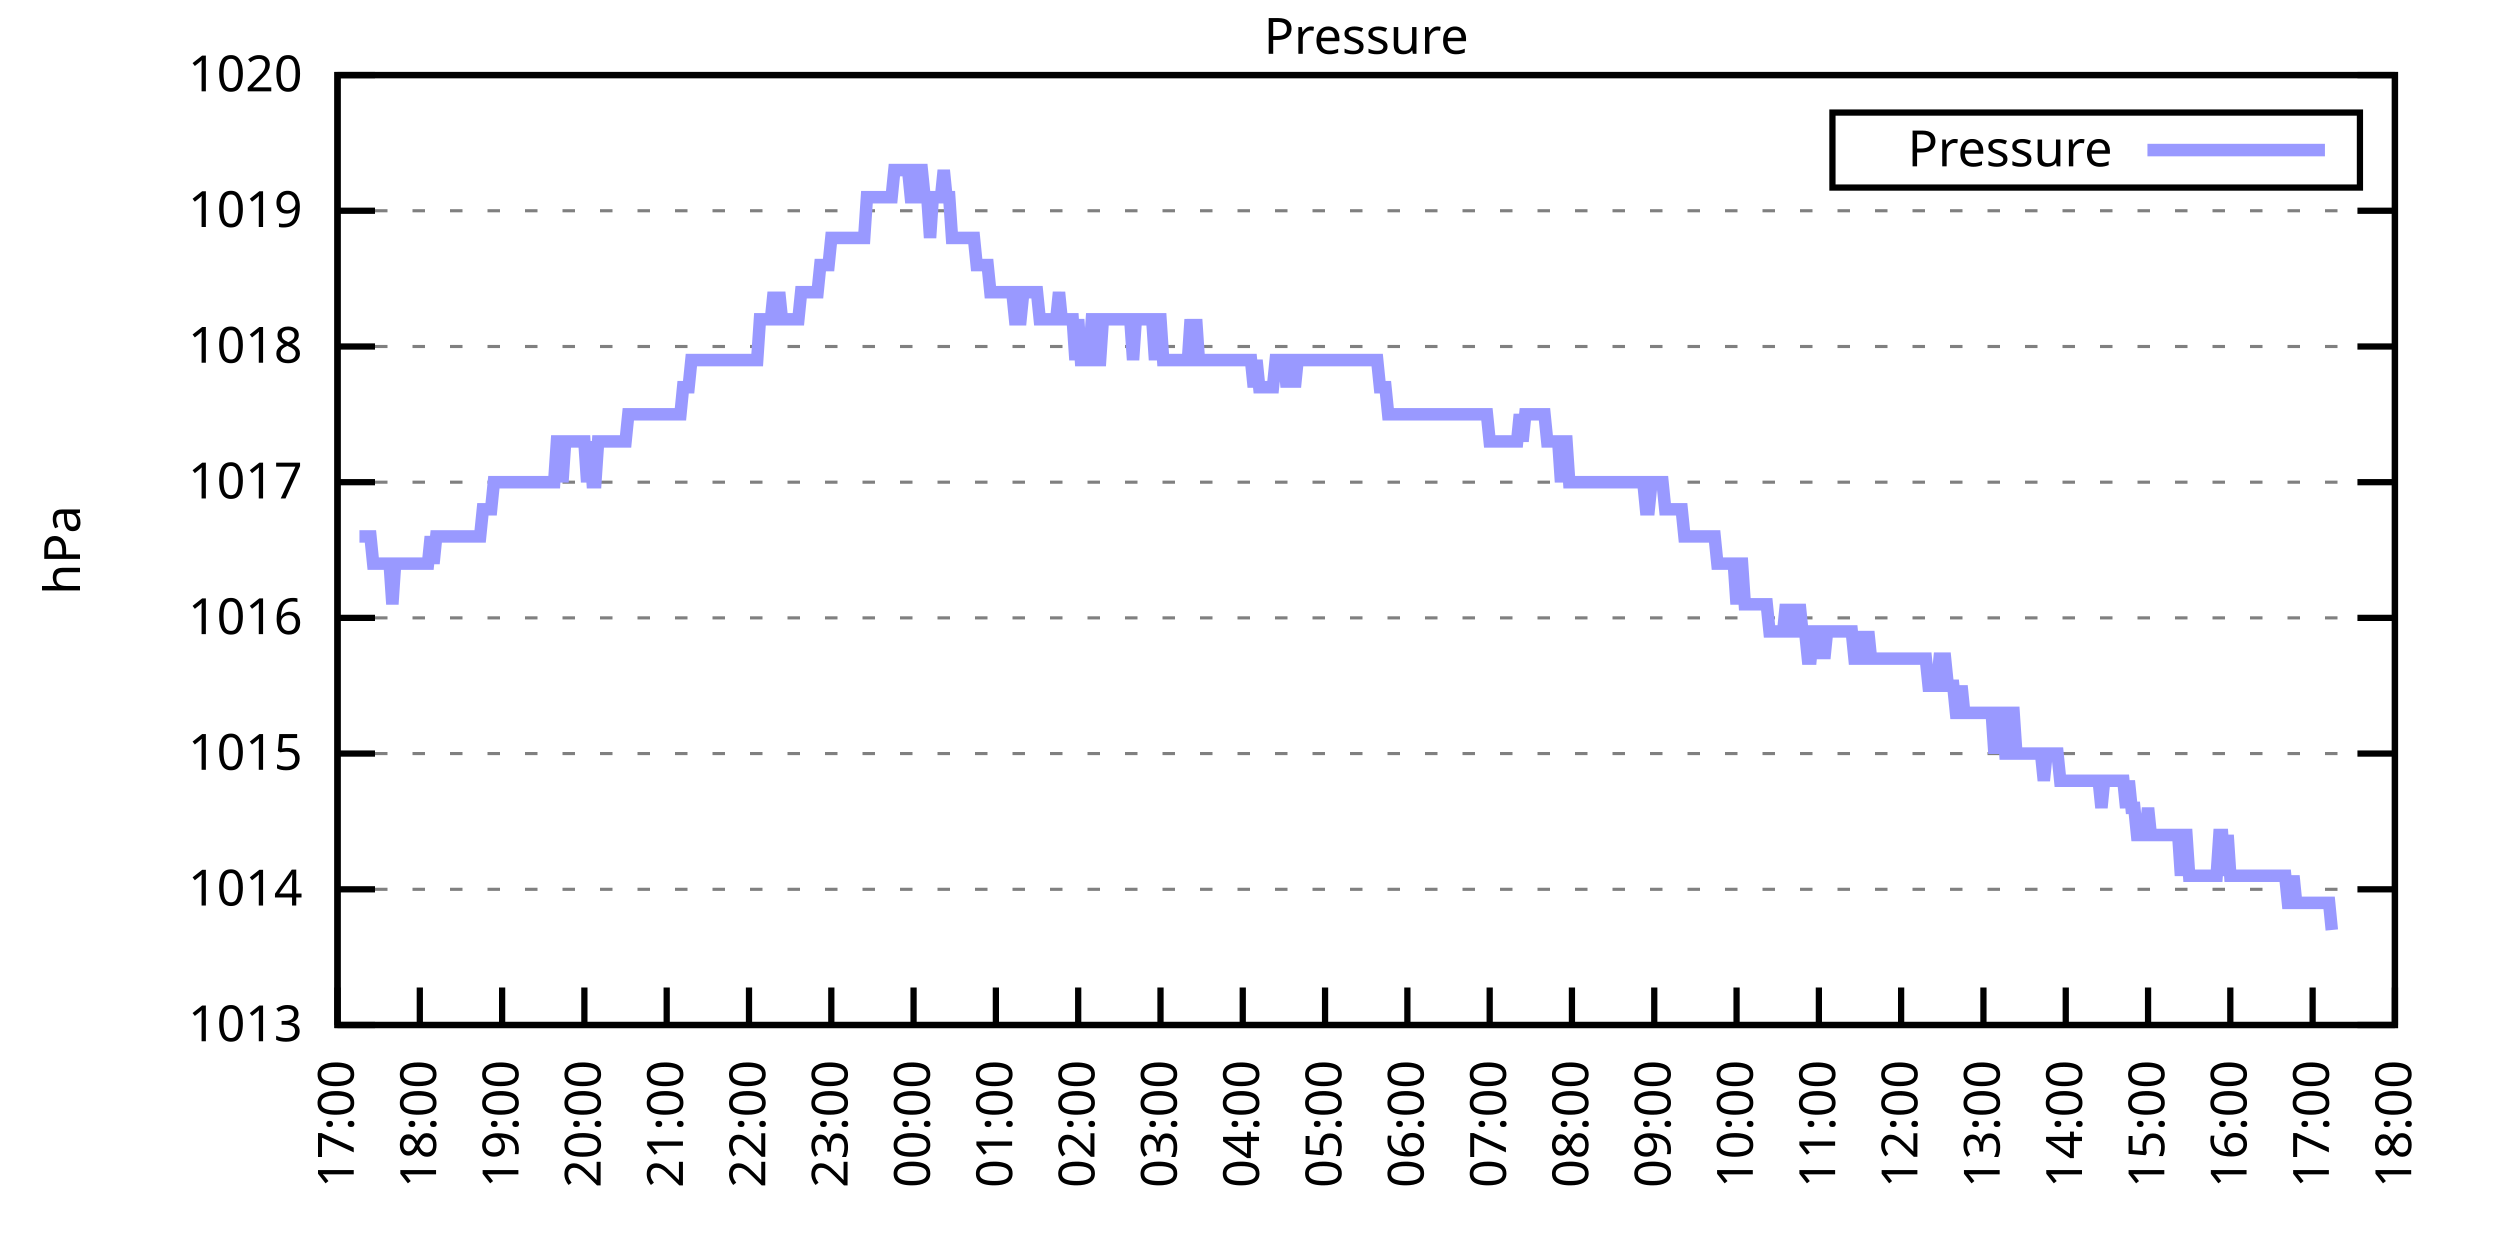
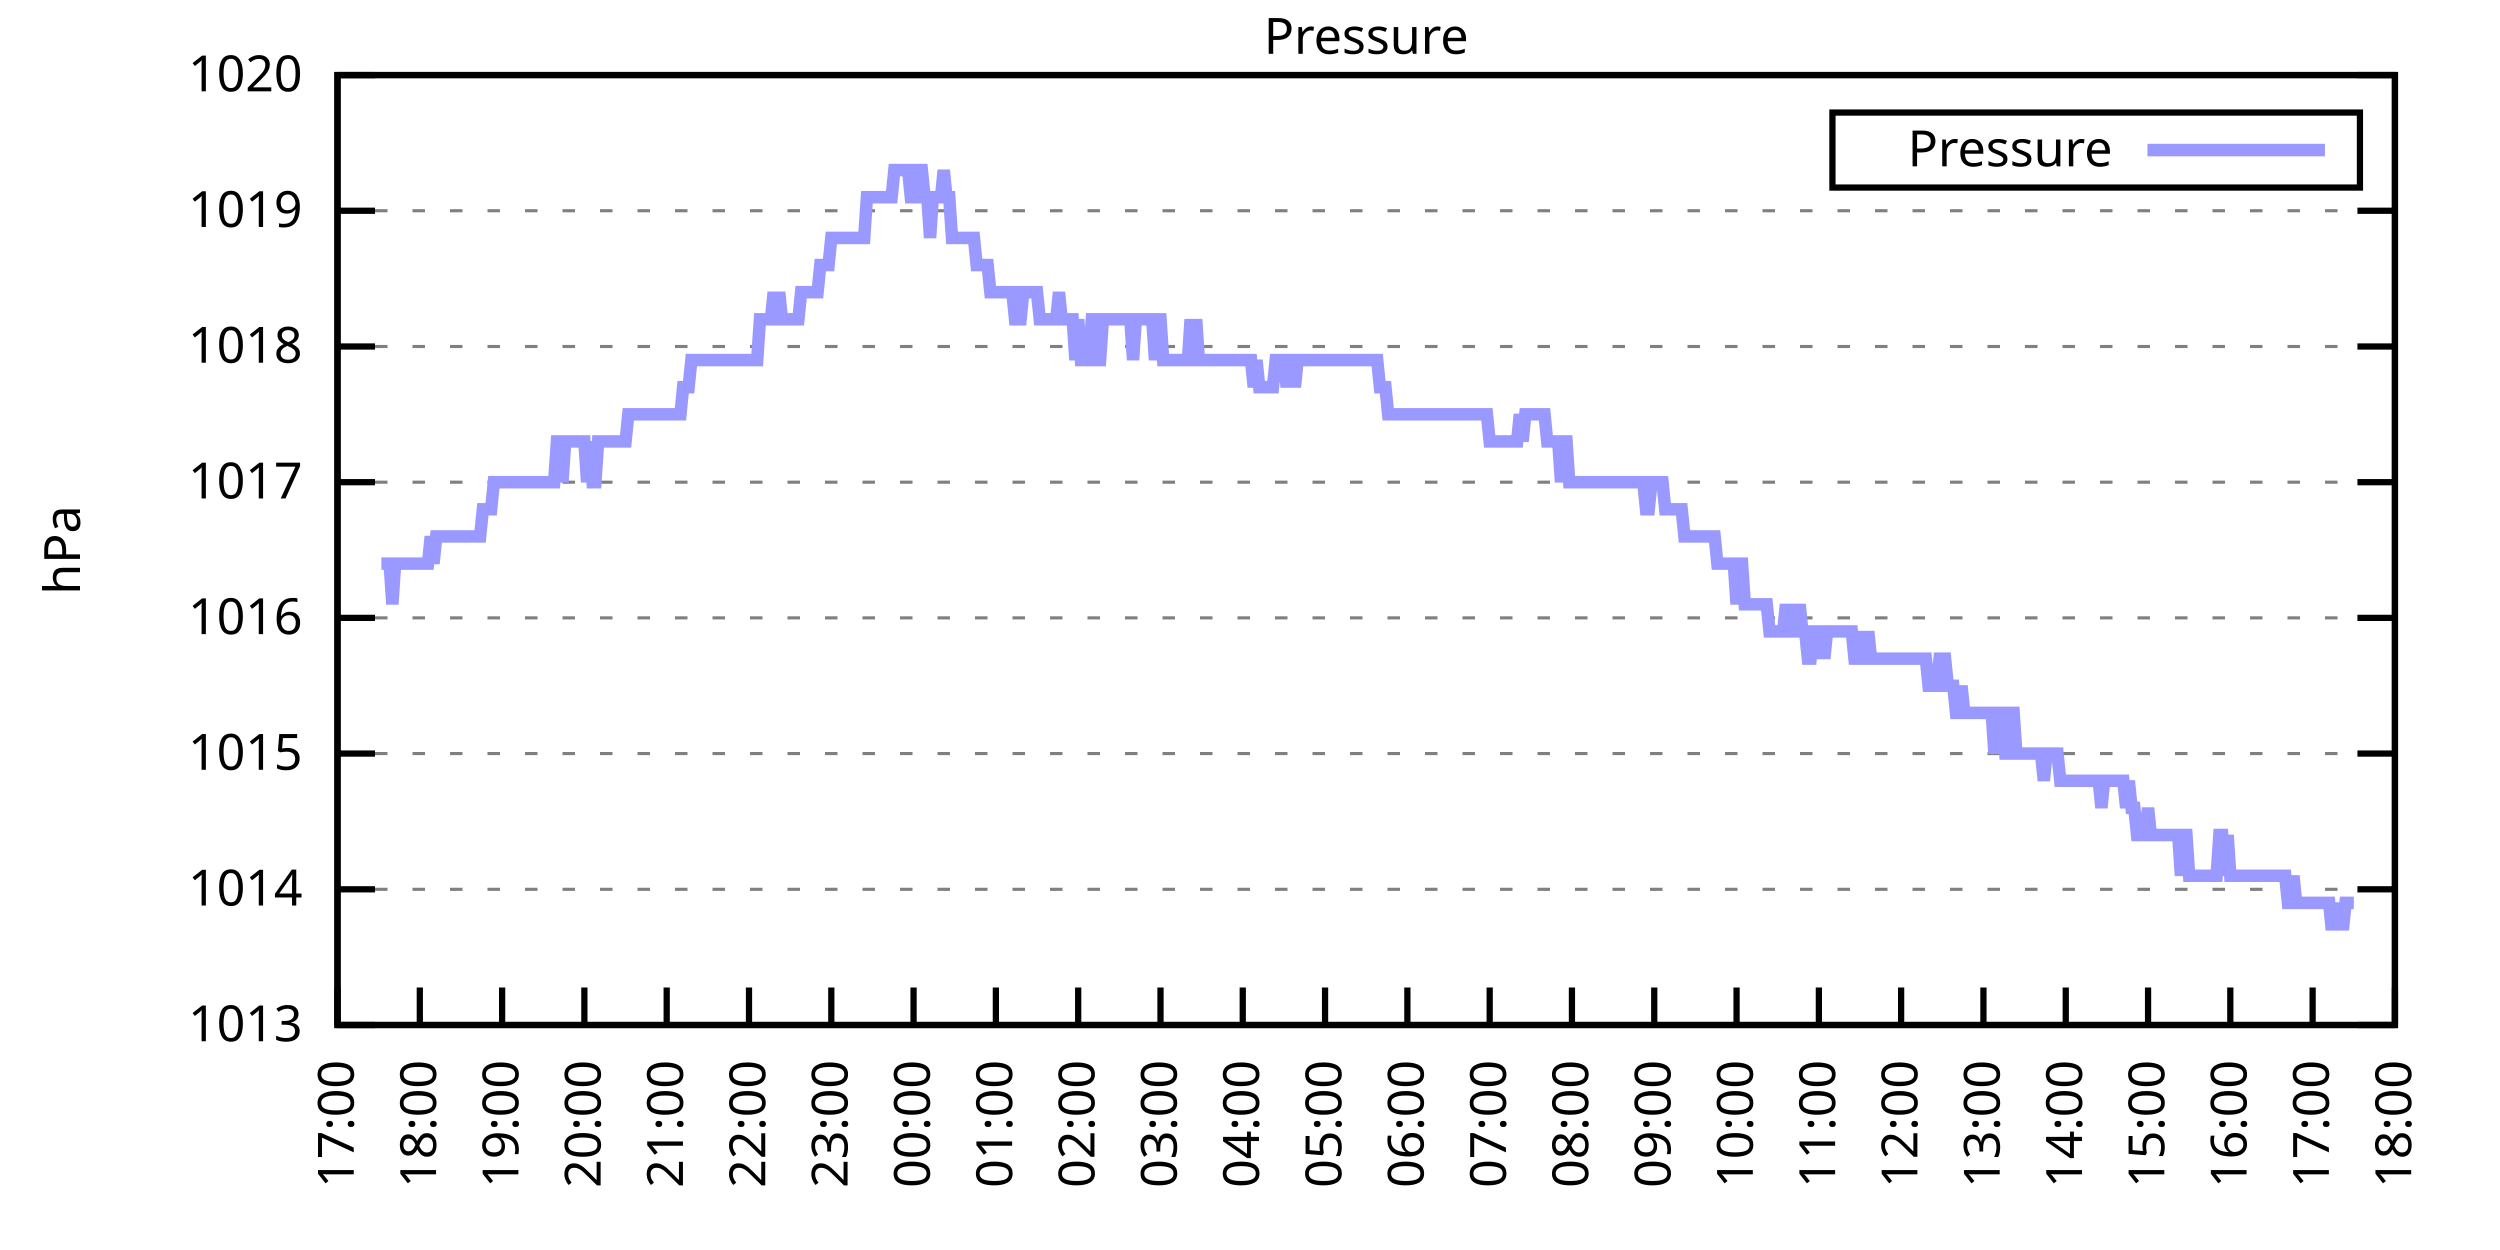
<svg xmlns="http://www.w3.org/2000/svg" xmlns:xlink="http://www.w3.org/1999/xlink" width="400" height="200" viewBox="0 0 400 200">
  <g id="gnuplot_canvas">
    <rect x="0" y="0" width="400" height="200" fill="none" />
    <defs>
      <circle id="gpDot" r="0.5" stroke-width="0.5" stroke="currentColor" />
      <path id="gpPt0" stroke-width="0.333" stroke="currentColor" d="M-1,0 h2 M0,-1 v2" />
      <path id="gpPt1" stroke-width="0.333" stroke="currentColor" d="M-1,-1 L1,1 M1,-1 L-1,1" />
      <path id="gpPt2" stroke-width="0.333" stroke="currentColor" d="M-1,0 L1,0 M0,-1 L0,1 M-1,-1 L1,1 M-1,1 L1,-1" />
      <rect id="gpPt3" stroke-width="0.333" stroke="currentColor" x="-1" y="-1" width="2" height="2" />
      <rect id="gpPt4" stroke-width="0.333" stroke="currentColor" fill="currentColor" x="-1" y="-1" width="2" height="2" />
      <circle id="gpPt5" stroke-width="0.333" stroke="currentColor" cx="0" cy="0" r="1" />
      <use xlink:href="#gpPt5" id="gpPt6" fill="currentColor" stroke="none" />
      <path id="gpPt7" stroke-width="0.333" stroke="currentColor" d="M0,-1.33 L-1.33,0.67 L1.33,0.67 z" />
      <use xlink:href="#gpPt7" id="gpPt8" fill="currentColor" stroke="none" />
      <use xlink:href="#gpPt7" id="gpPt9" stroke="currentColor" transform="rotate(180)" />
      <use xlink:href="#gpPt9" id="gpPt10" fill="currentColor" stroke="none" />
      <use xlink:href="#gpPt3" id="gpPt11" stroke="currentColor" transform="rotate(45)" />
      <use xlink:href="#gpPt11" id="gpPt12" fill="currentColor" stroke="none" />
      <path id="gpPt13" stroke-width="0.333" stroke="currentColor" d="M0,1.330 L1.265,0.411 L0.782,-1.067 L-0.782,-1.076 L-1.265,0.411 z" />
      <use xlink:href="#gpPt13" id="gpPt14" fill="currentColor" stroke="none" />
      <filter id="textbox" filterUnits="objectBoundingBox" x="0" y="0" height="1" width="1">
        <feFlood flood-color="white" flood-opacity="1" result="bgnd" />
        <feComposite in="SourceGraphic" in2="bgnd" operator="atop" />
      </filter>
      <filter id="greybox" filterUnits="objectBoundingBox" x="0" y="0" height="1" width="1">
        <feFlood flood-color="lightgrey" flood-opacity="1" result="grey" />
        <feComposite in="SourceGraphic" in2="grey" operator="atop" />
      </filter>
    </defs>
    <g fill="none" color="white" stroke="currentColor" stroke-width="1.00" stroke-linecap="butt" stroke-linejoin="miter">
</g>
    <g fill="none" color="black" stroke="currentColor" stroke-width="1.00" stroke-linecap="butt" stroke-linejoin="miter">
      <g stroke="none" shape-rendering="crispEdges">
        <polygon fill="rgb(255, 255, 255)" points="54.00,164.00 383.18,164.00 383.18,12.02 54.00,12.02 " />
      </g>
    </g>
    <g fill="none" color="black" stroke="currentColor" stroke-width="1.00" stroke-linecap="butt" stroke-linejoin="miter">
</g>
    <g fill="none" color="black" stroke="black" stroke-width="0.50" stroke-linecap="butt" stroke-linejoin="miter">
</g>
    <g fill="none" color="gray" stroke="currentColor" stroke-width="0.50" stroke-linecap="butt" stroke-linejoin="miter">
      <path stroke="gray" stroke-dasharray="2,4" class="gridline" d="M54.00,164.00 L383.19,164.00  " />
    </g>
    <g fill="none" color="gray" stroke="gray" stroke-width="1.00" stroke-linecap="butt" stroke-linejoin="miter">
</g>
    <g fill="none" color="black" stroke="currentColor" stroke-width="1.00" stroke-linecap="butt" stroke-linejoin="miter">
      <path stroke="black" d="M54.00,164.00 L60.00,164.00 M383.19,164.00 L377.19,164.00  " />
      <g transform="translate(48.40,166.60)" stroke="none" fill="black" font-family="Sans" font-size="8.00" text-anchor="end">
        <text>
          <tspan font-family="Sans"> 1013</tspan>
        </text>
      </g>
    </g>
    <g fill="none" color="black" stroke="currentColor" stroke-width="1.00" stroke-linecap="butt" stroke-linejoin="miter">
</g>
    <g fill="none" color="black" stroke="black" stroke-width="0.50" stroke-linecap="butt" stroke-linejoin="miter">
</g>
    <g fill="none" color="gray" stroke="currentColor" stroke-width="0.50" stroke-linecap="butt" stroke-linejoin="miter">
      <path stroke="gray" stroke-dasharray="2,4" class="gridline" d="M54.00,142.29 L383.19,142.29  " />
    </g>
    <g fill="none" color="gray" stroke="gray" stroke-width="1.00" stroke-linecap="butt" stroke-linejoin="miter">
</g>
    <g fill="none" color="black" stroke="currentColor" stroke-width="1.00" stroke-linecap="butt" stroke-linejoin="miter">
      <path stroke="black" d="M54.00,142.29 L60.00,142.29 M383.19,142.29 L377.19,142.29  " />
      <g transform="translate(48.40,144.89)" stroke="none" fill="black" font-family="Sans" font-size="8.00" text-anchor="end">
        <text>
          <tspan font-family="Sans"> 1014</tspan>
        </text>
      </g>
    </g>
    <g fill="none" color="black" stroke="currentColor" stroke-width="1.00" stroke-linecap="butt" stroke-linejoin="miter">
</g>
    <g fill="none" color="black" stroke="black" stroke-width="0.50" stroke-linecap="butt" stroke-linejoin="miter">
</g>
    <g fill="none" color="gray" stroke="currentColor" stroke-width="0.50" stroke-linecap="butt" stroke-linejoin="miter">
      <path stroke="gray" stroke-dasharray="2,4" class="gridline" d="M54.00,120.57 L383.19,120.57  " />
    </g>
    <g fill="none" color="gray" stroke="gray" stroke-width="1.00" stroke-linecap="butt" stroke-linejoin="miter">
</g>
    <g fill="none" color="black" stroke="currentColor" stroke-width="1.00" stroke-linecap="butt" stroke-linejoin="miter">
      <path stroke="black" d="M54.00,120.57 L60.00,120.57 M383.19,120.57 L377.19,120.57  " />
      <g transform="translate(48.40,123.17)" stroke="none" fill="black" font-family="Sans" font-size="8.00" text-anchor="end">
        <text>
          <tspan font-family="Sans"> 1015</tspan>
        </text>
      </g>
    </g>
    <g fill="none" color="black" stroke="currentColor" stroke-width="1.00" stroke-linecap="butt" stroke-linejoin="miter">
</g>
    <g fill="none" color="black" stroke="black" stroke-width="0.50" stroke-linecap="butt" stroke-linejoin="miter">
</g>
    <g fill="none" color="gray" stroke="currentColor" stroke-width="0.50" stroke-linecap="butt" stroke-linejoin="miter">
      <path stroke="gray" stroke-dasharray="2,4" class="gridline" d="M54.00,98.86 L383.19,98.86  " />
    </g>
    <g fill="none" color="gray" stroke="gray" stroke-width="1.00" stroke-linecap="butt" stroke-linejoin="miter">
</g>
    <g fill="none" color="black" stroke="currentColor" stroke-width="1.00" stroke-linecap="butt" stroke-linejoin="miter">
      <path stroke="black" d="M54.00,98.86 L60.00,98.86 M383.19,98.86 L377.19,98.86  " />
      <g transform="translate(48.40,101.46)" stroke="none" fill="black" font-family="Sans" font-size="8.00" text-anchor="end">
        <text>
          <tspan font-family="Sans"> 1016</tspan>
        </text>
      </g>
    </g>
    <g fill="none" color="black" stroke="currentColor" stroke-width="1.00" stroke-linecap="butt" stroke-linejoin="miter">
</g>
    <g fill="none" color="black" stroke="black" stroke-width="0.50" stroke-linecap="butt" stroke-linejoin="miter">
</g>
    <g fill="none" color="gray" stroke="currentColor" stroke-width="0.50" stroke-linecap="butt" stroke-linejoin="miter">
      <path stroke="gray" stroke-dasharray="2,4" class="gridline" d="M54.00,77.15 L383.19,77.15  " />
    </g>
    <g fill="none" color="gray" stroke="gray" stroke-width="1.00" stroke-linecap="butt" stroke-linejoin="miter">
</g>
    <g fill="none" color="black" stroke="currentColor" stroke-width="1.00" stroke-linecap="butt" stroke-linejoin="miter">
      <path stroke="black" d="M54.00,77.15 L60.00,77.15 M383.19,77.15 L377.19,77.15  " />
      <g transform="translate(48.40,79.75)" stroke="none" fill="black" font-family="Sans" font-size="8.00" text-anchor="end">
        <text>
          <tspan font-family="Sans"> 1017</tspan>
        </text>
      </g>
    </g>
    <g fill="none" color="black" stroke="currentColor" stroke-width="1.00" stroke-linecap="butt" stroke-linejoin="miter">
</g>
    <g fill="none" color="black" stroke="black" stroke-width="0.50" stroke-linecap="butt" stroke-linejoin="miter">
</g>
    <g fill="none" color="gray" stroke="currentColor" stroke-width="0.50" stroke-linecap="butt" stroke-linejoin="miter">
      <path stroke="gray" stroke-dasharray="2,4" class="gridline" d="M54.00,55.44 L383.19,55.44  " />
    </g>
    <g fill="none" color="gray" stroke="gray" stroke-width="1.00" stroke-linecap="butt" stroke-linejoin="miter">
</g>
    <g fill="none" color="black" stroke="currentColor" stroke-width="1.00" stroke-linecap="butt" stroke-linejoin="miter">
      <path stroke="black" d="M54.00,55.44 L60.00,55.44 M383.19,55.44 L377.19,55.44  " />
      <g transform="translate(48.40,58.04)" stroke="none" fill="black" font-family="Sans" font-size="8.00" text-anchor="end">
        <text>
          <tspan font-family="Sans"> 1018</tspan>
        </text>
      </g>
    </g>
    <g fill="none" color="black" stroke="currentColor" stroke-width="1.00" stroke-linecap="butt" stroke-linejoin="miter">
</g>
    <g fill="none" color="black" stroke="black" stroke-width="0.50" stroke-linecap="butt" stroke-linejoin="miter">
</g>
    <g fill="none" color="gray" stroke="currentColor" stroke-width="0.50" stroke-linecap="butt" stroke-linejoin="miter">
      <path stroke="gray" stroke-dasharray="2,4" class="gridline" d="M54.00,33.72 L383.19,33.72  " />
    </g>
    <g fill="none" color="gray" stroke="gray" stroke-width="1.00" stroke-linecap="butt" stroke-linejoin="miter">
</g>
    <g fill="none" color="black" stroke="currentColor" stroke-width="1.00" stroke-linecap="butt" stroke-linejoin="miter">
      <path stroke="black" d="M54.00,33.72 L60.00,33.72 M383.19,33.72 L377.19,33.72  " />
      <g transform="translate(48.40,36.32)" stroke="none" fill="black" font-family="Sans" font-size="8.00" text-anchor="end">
        <text>
          <tspan font-family="Sans"> 1019</tspan>
        </text>
      </g>
    </g>
    <g fill="none" color="black" stroke="currentColor" stroke-width="1.00" stroke-linecap="butt" stroke-linejoin="miter">
</g>
    <g fill="none" color="black" stroke="black" stroke-width="0.50" stroke-linecap="butt" stroke-linejoin="miter">
</g>
    <g fill="none" color="gray" stroke="currentColor" stroke-width="0.50" stroke-linecap="butt" stroke-linejoin="miter">
      <path stroke="gray" stroke-dasharray="2,4" class="gridline" d="M54.00,12.01 L383.19,12.01  " />
    </g>
    <g fill="none" color="gray" stroke="gray" stroke-width="1.00" stroke-linecap="butt" stroke-linejoin="miter">
</g>
    <g fill="none" color="black" stroke="currentColor" stroke-width="1.00" stroke-linecap="butt" stroke-linejoin="miter">
      <path stroke="black" d="M54.00,12.01 L60.00,12.01 M383.19,12.01 L377.19,12.01  " />
      <g transform="translate(48.40,14.61)" stroke="none" fill="black" font-family="Sans" font-size="8.00" text-anchor="end">
        <text>
          <tspan font-family="Sans"> 1020</tspan>
        </text>
      </g>
    </g>
    <g fill="none" color="black" stroke="currentColor" stroke-width="1.00" stroke-linecap="butt" stroke-linejoin="miter">
      <path stroke="black" d="M54.00,164.00 L54.00,158.00  " />
      <g transform="translate(56.60,169.60) rotate(270.00)" stroke="none" fill="black" font-family="Sans" font-size="8.00" text-anchor="end">
        <text>
          <tspan font-family="Sans">17:00</tspan>
        </text>
      </g>
    </g>
    <g fill="none" color="black" stroke="currentColor" stroke-width="1.00" stroke-linecap="butt" stroke-linejoin="miter">
      <path stroke="black" d="M67.17,164.00 L67.17,158.00  " />
      <g transform="translate(69.77,169.60) rotate(270.00)" stroke="none" fill="black" font-family="Sans" font-size="8.00" text-anchor="end">
        <text>
          <tspan font-family="Sans">18:00</tspan>
        </text>
      </g>
    </g>
    <g fill="none" color="black" stroke="currentColor" stroke-width="1.00" stroke-linecap="butt" stroke-linejoin="miter">
      <path stroke="black" d="M80.34,164.00 L80.34,158.00  " />
      <g transform="translate(82.94,169.60) rotate(270.00)" stroke="none" fill="black" font-family="Sans" font-size="8.00" text-anchor="end">
        <text>
          <tspan font-family="Sans">19:00</tspan>
        </text>
      </g>
    </g>
    <g fill="none" color="black" stroke="currentColor" stroke-width="1.00" stroke-linecap="butt" stroke-linejoin="miter">
      <path stroke="black" d="M93.50,164.00 L93.50,158.00  " />
      <g transform="translate(96.10,169.60) rotate(270.00)" stroke="none" fill="black" font-family="Sans" font-size="8.00" text-anchor="end">
        <text>
          <tspan font-family="Sans">20:00</tspan>
        </text>
      </g>
    </g>
    <g fill="none" color="black" stroke="currentColor" stroke-width="1.00" stroke-linecap="butt" stroke-linejoin="miter">
      <path stroke="black" d="M106.67,164.00 L106.67,158.00  " />
      <g transform="translate(109.27,169.60) rotate(270.00)" stroke="none" fill="black" font-family="Sans" font-size="8.00" text-anchor="end">
        <text>
          <tspan font-family="Sans">21:00</tspan>
        </text>
      </g>
    </g>
    <g fill="none" color="black" stroke="currentColor" stroke-width="1.00" stroke-linecap="butt" stroke-linejoin="miter">
      <path stroke="black" d="M119.84,164.00 L119.84,158.00  " />
      <g transform="translate(122.44,169.60) rotate(270.00)" stroke="none" fill="black" font-family="Sans" font-size="8.00" text-anchor="end">
        <text>
          <tspan font-family="Sans">22:00</tspan>
        </text>
      </g>
    </g>
    <g fill="none" color="black" stroke="currentColor" stroke-width="1.00" stroke-linecap="butt" stroke-linejoin="miter">
      <path stroke="black" d="M133.01,164.00 L133.01,158.00  " />
      <g transform="translate(135.61,169.60) rotate(270.00)" stroke="none" fill="black" font-family="Sans" font-size="8.00" text-anchor="end">
        <text>
          <tspan font-family="Sans">23:00</tspan>
        </text>
      </g>
    </g>
    <g fill="none" color="black" stroke="currentColor" stroke-width="1.00" stroke-linecap="butt" stroke-linejoin="miter">
      <path stroke="black" d="M146.17,164.00 L146.17,158.00  " />
      <g transform="translate(148.77,169.60) rotate(270.00)" stroke="none" fill="black" font-family="Sans" font-size="8.00" text-anchor="end">
        <text>
          <tspan font-family="Sans">00:00</tspan>
        </text>
      </g>
    </g>
    <g fill="none" color="black" stroke="currentColor" stroke-width="1.00" stroke-linecap="butt" stroke-linejoin="miter">
      <path stroke="black" d="M159.34,164.00 L159.34,158.00  " />
      <g transform="translate(161.94,169.60) rotate(270.00)" stroke="none" fill="black" font-family="Sans" font-size="8.00" text-anchor="end">
        <text>
          <tspan font-family="Sans">01:00</tspan>
        </text>
      </g>
    </g>
    <g fill="none" color="black" stroke="currentColor" stroke-width="1.00" stroke-linecap="butt" stroke-linejoin="miter">
      <path stroke="black" d="M172.51,164.00 L172.51,158.00  " />
      <g transform="translate(175.11,169.60) rotate(270.00)" stroke="none" fill="black" font-family="Sans" font-size="8.00" text-anchor="end">
        <text>
          <tspan font-family="Sans">02:00</tspan>
        </text>
      </g>
    </g>
    <g fill="none" color="black" stroke="currentColor" stroke-width="1.00" stroke-linecap="butt" stroke-linejoin="miter">
      <path stroke="black" d="M185.68,164.00 L185.68,158.00  " />
      <g transform="translate(188.28,169.60) rotate(270.00)" stroke="none" fill="black" font-family="Sans" font-size="8.00" text-anchor="end">
        <text>
          <tspan font-family="Sans">03:00</tspan>
        </text>
      </g>
    </g>
    <g fill="none" color="black" stroke="currentColor" stroke-width="1.00" stroke-linecap="butt" stroke-linejoin="miter">
      <path stroke="black" d="M198.84,164.00 L198.84,158.00  " />
      <g transform="translate(201.44,169.60) rotate(270.00)" stroke="none" fill="black" font-family="Sans" font-size="8.00" text-anchor="end">
        <text>
          <tspan font-family="Sans">04:00</tspan>
        </text>
      </g>
    </g>
    <g fill="none" color="black" stroke="currentColor" stroke-width="1.00" stroke-linecap="butt" stroke-linejoin="miter">
      <path stroke="black" d="M212.01,164.00 L212.01,158.00  " />
      <g transform="translate(214.61,169.60) rotate(270.00)" stroke="none" fill="black" font-family="Sans" font-size="8.00" text-anchor="end">
        <text>
          <tspan font-family="Sans">05:00</tspan>
        </text>
      </g>
    </g>
    <g fill="none" color="black" stroke="currentColor" stroke-width="1.00" stroke-linecap="butt" stroke-linejoin="miter">
      <path stroke="black" d="M225.18,164.00 L225.18,158.00  " />
      <g transform="translate(227.78,169.60) rotate(270.00)" stroke="none" fill="black" font-family="Sans" font-size="8.00" text-anchor="end">
        <text>
          <tspan font-family="Sans">06:00</tspan>
        </text>
      </g>
    </g>
    <g fill="none" color="black" stroke="currentColor" stroke-width="1.00" stroke-linecap="butt" stroke-linejoin="miter">
      <path stroke="black" d="M238.35,164.00 L238.35,158.00  " />
      <g transform="translate(240.95,169.60) rotate(270.00)" stroke="none" fill="black" font-family="Sans" font-size="8.00" text-anchor="end">
        <text>
          <tspan font-family="Sans">07:00</tspan>
        </text>
      </g>
    </g>
    <g fill="none" color="black" stroke="currentColor" stroke-width="1.00" stroke-linecap="butt" stroke-linejoin="miter">
      <path stroke="black" d="M251.51,164.00 L251.51,158.00  " />
      <g transform="translate(254.11,169.60) rotate(270.00)" stroke="none" fill="black" font-family="Sans" font-size="8.00" text-anchor="end">
        <text>
          <tspan font-family="Sans">08:00</tspan>
        </text>
      </g>
    </g>
    <g fill="none" color="black" stroke="currentColor" stroke-width="1.00" stroke-linecap="butt" stroke-linejoin="miter">
      <path stroke="black" d="M264.68,164.00 L264.68,158.00  " />
      <g transform="translate(267.28,169.60) rotate(270.00)" stroke="none" fill="black" font-family="Sans" font-size="8.00" text-anchor="end">
        <text>
          <tspan font-family="Sans">09:00</tspan>
        </text>
      </g>
    </g>
    <g fill="none" color="black" stroke="currentColor" stroke-width="1.00" stroke-linecap="butt" stroke-linejoin="miter">
      <path stroke="black" d="M277.85,164.00 L277.85,158.00  " />
      <g transform="translate(280.45,169.60) rotate(270.00)" stroke="none" fill="black" font-family="Sans" font-size="8.00" text-anchor="end">
        <text>
          <tspan font-family="Sans">10:00</tspan>
        </text>
      </g>
    </g>
    <g fill="none" color="black" stroke="currentColor" stroke-width="1.00" stroke-linecap="butt" stroke-linejoin="miter">
      <path stroke="black" d="M291.02,164.00 L291.02,158.00  " />
      <g transform="translate(293.62,169.60) rotate(270.00)" stroke="none" fill="black" font-family="Sans" font-size="8.00" text-anchor="end">
        <text>
          <tspan font-family="Sans">11:00</tspan>
        </text>
      </g>
    </g>
    <g fill="none" color="black" stroke="currentColor" stroke-width="1.00" stroke-linecap="butt" stroke-linejoin="miter">
      <path stroke="black" d="M304.18,164.00 L304.18,158.00  " />
      <g transform="translate(306.78,169.60) rotate(270.00)" stroke="none" fill="black" font-family="Sans" font-size="8.00" text-anchor="end">
        <text>
          <tspan font-family="Sans">12:00</tspan>
        </text>
      </g>
    </g>
    <g fill="none" color="black" stroke="currentColor" stroke-width="1.00" stroke-linecap="butt" stroke-linejoin="miter">
      <path stroke="black" d="M317.35,164.00 L317.35,158.00  " />
      <g transform="translate(319.95,169.60) rotate(270.00)" stroke="none" fill="black" font-family="Sans" font-size="8.00" text-anchor="end">
        <text>
          <tspan font-family="Sans">13:00</tspan>
        </text>
      </g>
    </g>
    <g fill="none" color="black" stroke="currentColor" stroke-width="1.00" stroke-linecap="butt" stroke-linejoin="miter">
      <path stroke="black" d="M330.52,164.00 L330.52,158.00  " />
      <g transform="translate(333.12,169.60) rotate(270.00)" stroke="none" fill="black" font-family="Sans" font-size="8.00" text-anchor="end">
        <text>
          <tspan font-family="Sans">14:00</tspan>
        </text>
      </g>
    </g>
    <g fill="none" color="black" stroke="currentColor" stroke-width="1.00" stroke-linecap="butt" stroke-linejoin="miter">
      <path stroke="black" d="M343.69,164.00 L343.69,158.00  " />
      <g transform="translate(346.29,169.60) rotate(270.00)" stroke="none" fill="black" font-family="Sans" font-size="8.00" text-anchor="end">
        <text>
          <tspan font-family="Sans">15:00</tspan>
        </text>
      </g>
    </g>
    <g fill="none" color="black" stroke="currentColor" stroke-width="1.00" stroke-linecap="butt" stroke-linejoin="miter">
      <path stroke="black" d="M356.85,164.00 L356.85,158.00  " />
      <g transform="translate(359.45,169.60) rotate(270.00)" stroke="none" fill="black" font-family="Sans" font-size="8.00" text-anchor="end">
        <text>
          <tspan font-family="Sans">16:00</tspan>
        </text>
      </g>
    </g>
    <g fill="none" color="black" stroke="currentColor" stroke-width="1.00" stroke-linecap="butt" stroke-linejoin="miter">
      <path stroke="black" d="M370.02,164.00 L370.02,158.00  " />
      <g transform="translate(372.62,169.60) rotate(270.00)" stroke="none" fill="black" font-family="Sans" font-size="8.00" text-anchor="end">
        <text>
          <tspan font-family="Sans">17:00</tspan>
        </text>
      </g>
    </g>
    <g fill="none" color="black" stroke="currentColor" stroke-width="1.00" stroke-linecap="butt" stroke-linejoin="miter">
      <path stroke="black" d="M383.19,164.00 L383.19,158.00  " />
      <g transform="translate(385.79,169.60) rotate(270.00)" stroke="none" fill="black" font-family="Sans" font-size="8.00" text-anchor="end">
        <text>
          <tspan font-family="Sans">18:00</tspan>
        </text>
      </g>
    </g>
    <g fill="none" color="black" stroke="currentColor" stroke-width="1.00" stroke-linecap="butt" stroke-linejoin="miter">
</g>
    <g fill="none" color="black" stroke="currentColor" stroke-width="1.00" stroke-linecap="butt" stroke-linejoin="miter">
      <path stroke="black" d="M54.00,12.01 L54.00,164.00 L383.19,164.00 L383.19,12.01 L54.00,12.01 Z  " />
    </g>
    <g fill="none" color="black" stroke="currentColor" stroke-width="1.00" stroke-linecap="butt" stroke-linejoin="miter">
</g>
    <g fill="none" color="black" stroke="currentColor" stroke-width="1.00" stroke-linecap="butt" stroke-linejoin="miter">
      <path stroke="black" d="M293.19,30.01 L293.19,18.01 L377.59,18.01 L377.59,30.01 L293.19,30.01 Z  " />
    </g>
    <g id="Pressure_plot_1">
      <g fill="none" color="white" stroke="black" stroke-width="2.00" stroke-linecap="butt" stroke-linejoin="miter">
</g>
      <g fill="none" color="black" stroke="currentColor" stroke-width="2.00" stroke-linecap="butt" stroke-linejoin="miter">
        <g transform="translate(337.99,26.61)" stroke="none" fill="black" font-family="Sans" font-size="8.00" text-anchor="end">
          <text>
            <tspan font-family="Sans">Pressure</tspan>
          </text>
        </g>
      </g>
      <g fill="none" color="black" stroke="currentColor" stroke-width="2.00" stroke-linecap="butt" stroke-linejoin="miter">
-         <path stroke="rgb(153, 153, 255)" d="M343.59,24.01 L371.99,24.01 M57.51,85.83 L57.95,85.83 L58.39,85.83 L58.83,85.83 L59.27,85.83 L59.71,90.18   L60.14,90.18 L60.58,90.18 L61.02,90.18 L61.46,90.18 L61.90,90.18 L62.34,90.18 L62.78,96.69 L63.22,90.18   L63.66,90.18 L64.10,90.18 L64.53,90.18 L64.97,90.18 L65.41,90.18 L65.85,90.18 L66.29,90.18 L66.73,90.18   L67.17,90.18 L67.61,90.18 L68.05,90.18 L68.48,90.18 L68.92,85.83 L69.36,90.18 L69.80,85.83 L70.24,85.83   L70.68,85.83 L71.12,85.83 L71.56,85.83 L72.00,85.83 L72.43,85.83 L72.87,85.83 L73.31,85.83 L73.75,85.83   L74.19,85.83 L74.63,85.83 L75.07,85.83 L75.51,85.83 L75.95,85.83 L76.38,85.83 L76.82,85.83 L77.26,81.49   L77.70,81.49 L78.14,81.49 L78.58,81.49 L79.02,77.15 L79.46,77.15 L79.90,77.15 L80.34,77.15 L80.77,77.15   L81.21,77.15 L81.65,77.15 L82.09,77.15 L82.53,77.15 L82.97,77.15 L83.41,77.15 L83.85,77.15 L84.29,77.15   L84.72,77.15 L85.16,77.15 L85.60,77.15 L86.04,77.15 L86.48,77.15 L86.92,77.15 L87.36,77.15 L87.80,77.15   L88.24,77.15 L88.67,77.15 L89.11,70.63 L89.55,70.63 L89.99,77.15 L90.43,70.63 L90.87,70.63 L91.31,70.63   L91.75,70.63 L92.19,70.63 L92.62,70.63 L93.06,70.63 L93.50,70.63 L93.94,77.15 L94.38,70.63 L94.82,77.15   L95.26,77.15 L95.70,70.63 L96.14,70.63 L96.58,70.63 L97.01,70.63 L97.45,70.63 L97.89,70.63 L98.33,70.63   L98.77,70.63 L99.21,70.63 L99.65,70.63 L100.09,70.63 L100.53,66.29 L100.96,66.29 L101.40,66.29 L101.84,66.29   L102.28,66.29 L102.72,66.29 L103.16,66.29 L103.60,66.29 L104.04,66.29 L104.48,66.29 L104.91,66.29 L105.35,66.29   L105.79,66.29 L106.23,66.29 L106.67,66.29 L107.11,66.29 L107.55,66.29 L107.99,66.29 L108.43,66.29 L108.87,66.29   L109.30,61.95 L109.74,61.95 L110.18,61.95 L110.62,57.61 L111.06,57.61 L111.50,57.61 L111.94,57.61 L112.38,57.61   L112.82,57.61 L113.25,57.61 L113.69,57.61 L114.13,57.61 L114.57,57.61 L115.01,57.61 L115.45,57.61 L115.89,57.61   L116.33,57.61 L116.77,57.61 L117.20,57.61 L117.64,57.61 L118.08,57.61 L118.52,57.61 L118.96,57.61 L119.40,57.61   L119.84,57.61 L120.28,57.61 L120.72,57.61 L121.15,57.61 L121.59,51.09 L122.03,51.09 L122.47,51.09 L122.91,51.09   L123.35,51.09 L123.79,46.75 L124.23,51.09 L124.67,46.75 L125.11,51.09 L125.54,51.09 L125.98,51.09 L126.42,51.09   L126.86,51.09 L127.30,51.09 L127.74,51.09 L128.18,46.75 L128.62,46.75 L129.06,46.75 L129.49,46.75 L129.93,46.75   L130.37,46.75 L130.81,46.75 L131.25,42.41 L131.69,42.41 L132.13,42.41 L132.57,42.41 L133.01,38.07 L133.44,38.07   L133.88,38.07 L134.32,38.07 L134.76,38.07 L135.20,38.07 L135.64,38.07 L136.08,38.07 L136.52,38.07 L136.96,38.07   L137.39,38.07 L137.83,38.07 L138.27,38.07 L138.71,31.55 L139.15,31.55 L139.59,31.55 L140.03,31.55 L140.47,31.55   L140.91,31.55 L141.35,31.55 L141.78,31.55 L142.22,31.55 L142.66,31.55 L143.10,27.21 L143.54,27.21 L143.98,27.21   L144.42,27.21 L144.86,27.21 L145.30,27.21 L145.73,31.55 L146.17,31.55 L146.61,31.55 L147.05,27.21 L147.49,27.21   L147.93,31.55 L148.37,31.55 L148.81,38.07 L149.25,31.55 L149.68,31.55 L150.12,31.55 L150.56,31.55 L151.00,27.21   L151.44,31.55 L151.88,31.55 L152.32,38.07 L152.76,38.07 L153.20,38.07 L153.63,38.07 L154.07,38.07 L154.51,38.07   L154.95,38.07 L155.39,38.07 L155.83,38.07 L156.27,42.41 L156.71,42.41 L157.15,42.41 L157.59,42.41 L158.02,42.41   L158.46,46.75 L158.90,46.75 L159.34,46.75 L159.78,46.75 L160.22,46.75 L160.66,46.75 L161.10,46.75 L161.54,46.75   L161.97,46.75 L162.41,51.09 L162.85,51.09 L163.29,51.09 L163.73,46.75 L164.17,46.75 L164.61,46.75 L165.05,46.75   L165.49,46.75 L165.92,46.75 L166.36,51.09 L166.80,51.09 L167.24,51.09 L167.68,51.09 L168.12,51.09 L168.56,51.09   L169.00,51.09 L169.44,46.75 L169.87,51.09 L170.31,51.09 L170.75,51.09 L171.19,51.09 L171.63,51.09 L172.07,57.61   L172.51,51.09 L172.95,57.61 L173.39,57.61 L173.83,57.61 L174.26,57.61 L174.70,51.09 L175.14,51.09 L175.58,57.61   L176.02,57.61 L176.46,51.09 L176.90,51.09 L177.34,51.09 L177.78,51.09 L178.21,51.09 L178.65,51.09 L179.09,51.09   L179.53,51.09 L179.97,51.09 L180.41,51.09 L180.85,51.09 L181.29,57.61 L181.73,51.09 L182.16,51.09 L182.60,51.09   L183.04,51.09 L183.48,51.09 L183.92,51.09 L184.36,51.09 L184.80,57.61 L185.24,51.09 L185.68,51.09 L186.11,57.61   L186.55,57.61 L186.99,57.61 L187.43,57.61 L187.87,57.61 L188.31,57.61 L188.75,57.61 L189.19,57.61 L189.63,57.61   L190.07,57.61 L190.50,51.09 L190.94,57.61 L191.38,51.09 L191.82,57.61 L192.26,57.61 L192.70,57.61 L193.14,57.61   L193.58,57.61 L194.02,57.61 L194.45,57.61 L194.89,57.61 L195.33,57.61 L195.77,57.61 L196.21,57.61 L196.65,57.61   L197.09,57.61 L197.53,57.61 L197.97,57.61 L198.40,57.61 L198.84,57.61 L199.28,57.61 L199.72,57.61 L200.16,57.61   L200.60,61.95 L201.04,57.61 L201.48,61.95 L201.92,61.95 L202.35,61.95 L202.79,61.95 L203.23,61.95 L203.67,61.95   L204.11,57.61 L204.55,57.61 L204.99,57.61 L205.43,57.61 L205.87,61.95 L206.31,57.61 L206.74,57.61 L207.18,61.95   L207.62,57.61 L208.06,57.61 L208.50,57.61 L208.94,57.61 L209.38,57.61 L209.82,57.61 L210.26,57.61 L210.69,57.61   L211.13,57.61 L211.57,57.61 L212.01,57.61 L212.45,57.61 L212.89,57.61 L213.33,57.61 L213.77,57.61 L214.21,57.61   L214.64,57.61 L215.08,57.61 L215.52,57.61 L215.96,57.61 L216.40,57.61 L216.84,57.61 L217.28,57.61 L217.72,57.61   L218.16,57.61 L218.60,57.61 L219.03,57.61 L219.47,57.61 L219.91,57.61 L220.35,57.61 L220.79,61.95 L221.23,61.95   L221.67,61.95 L222.11,66.29 L222.55,66.29 L222.98,66.29 L223.42,66.29 L223.86,66.29 L224.30,66.29 L224.74,66.29   L225.18,66.29 L225.62,66.29 L226.06,66.29 L226.50,66.29 L226.93,66.29 L227.37,66.29 L227.81,66.29 L228.25,66.29   L228.69,66.29 L229.13,66.29 L229.57,66.29 L230.01,66.29 L230.45,66.29 L230.88,66.29 L231.32,66.29 L231.76,66.29   L232.20,66.29 L232.64,66.29 L233.08,66.29 L233.52,66.29 L233.96,66.29 L234.40,66.29 L234.84,66.29 L235.27,66.29   L235.71,66.29 L236.15,66.29 L236.59,66.29 L237.03,66.29 L237.47,66.29 L237.91,66.29 L238.35,70.63 L238.79,70.63   L239.22,70.63 L239.66,70.63 L240.10,70.63 L240.54,70.63 L240.98,70.63 L241.42,70.63 L241.86,70.63 L242.30,70.63   L242.74,70.63 L243.17,66.29 L243.61,70.63 L244.05,66.29 L244.49,66.29 L244.93,66.29 L245.37,66.29 L245.81,66.29   L246.25,66.29 L246.69,66.29 L247.12,66.29 L247.56,70.63 L248.00,70.63 L248.44,70.63 L248.88,70.63 L249.32,70.63   L249.76,77.15 L250.20,70.63 L250.64,70.63 L251.08,77.15 L251.51,77.15 L251.95,77.15 L252.39,77.15 L252.83,77.15   L253.27,77.15 L253.71,77.15 L254.15,77.15 L254.59,77.15 L255.03,77.15 L255.46,77.15 L255.90,77.15 L256.34,77.15   L256.78,77.15 L257.22,77.15 L257.66,77.15 L258.10,77.15 L258.54,77.15 L258.98,77.15 L259.41,77.15 L259.85,77.15   L260.29,77.15 L260.73,77.15 L261.17,77.15 L261.61,77.15 L262.05,77.15 L262.49,77.15 L262.93,77.15 L263.36,81.49   L263.80,81.49 L264.24,77.15 L264.68,77.15 L265.12,77.15 L265.56,77.15 L266.00,77.15 L266.44,81.49 L266.88,81.49   L267.32,81.49 L267.75,81.49 L268.19,81.49 L268.63,81.49 L269.07,81.49 L269.51,85.83 L269.95,85.83 L270.39,85.83   L270.83,85.83 L271.27,85.83 L271.70,85.83 L272.14,85.83 L272.58,85.83 L273.02,85.83 L273.46,85.83 L273.90,85.83   L274.34,85.83 L274.78,90.18 L275.22,90.18 L275.65,90.18 L276.09,90.18 L276.53,90.18 L276.97,90.18 L277.41,90.18   L277.85,96.69 L278.29,90.18 L278.73,90.18 L279.17,96.69 L279.60,96.69 L280.04,96.69 L280.48,96.69 L280.92,96.69   L281.36,96.69 L281.80,96.69 L282.24,96.69 L282.68,96.69 L283.12,101.03 L283.56,101.03 L283.99,101.03 L284.43,101.03   L284.87,101.03 L285.31,101.03 L285.75,96.69 L286.19,101.03 L286.63,96.69 L287.07,101.03 L287.51,101.03 L287.94,96.69   L288.38,101.03 L288.82,101.03 L289.26,105.38 L289.70,105.38 L290.14,101.03 L290.58,101.03 L291.02,105.38 L291.46,101.03   L291.89,105.38 L292.33,101.03 L292.77,101.03 L293.21,101.03 L293.65,101.03 L294.09,101.03 L294.53,101.03 L294.97,101.03   L295.41,101.03 L295.84,101.03 L296.28,101.03 L296.72,105.38 L297.16,105.38 L297.60,101.03 L298.04,105.38 L298.48,105.38   L298.92,101.03 L299.36,105.38 L299.80,105.38 L300.23,105.38 L300.67,105.38 L301.11,105.38 L301.55,105.38 L301.99,105.38   L302.43,105.38 L302.87,105.38 L303.31,105.38 L303.75,105.38 L304.18,105.38 L304.62,105.38 L305.06,105.38 L305.50,105.38   L305.94,105.38 L306.38,105.38 L306.82,105.38 L307.26,105.38 L307.70,105.38 L308.13,105.38 L308.57,109.72 L309.01,109.72   L309.45,109.72 L309.89,109.72 L310.33,105.38 L310.77,105.38 L311.21,105.38 L311.65,109.72 L312.08,109.72 L312.52,109.72   L312.96,114.06 L313.40,114.06 L313.84,109.72 L314.28,114.06 L314.72,114.06 L315.16,114.06 L315.60,114.06 L316.04,114.06   L316.47,114.06 L316.91,114.06 L317.35,114.06 L317.79,114.06 L318.23,114.06 L318.67,114.06 L319.11,120.57 L319.55,114.06   L319.99,114.06 L320.42,114.06 L320.86,120.57 L321.30,120.57 L321.74,114.06 L322.18,114.06 L322.62,120.57 L323.06,120.57   L323.50,120.57 L323.94,120.57 L324.37,120.57 L324.81,120.57 L325.25,120.57 L325.69,120.57 L326.13,120.57 L326.57,120.57   L327.01,124.92 L327.45,120.57 L327.89,120.57 L328.33,120.57 L328.76,120.57 L329.20,120.57 L329.64,124.92 L330.08,124.92   L330.52,124.92 L330.96,124.92 L331.40,124.92 L331.84,124.92 L332.28,124.92 L332.71,124.92 L333.15,124.92 L333.59,124.92   L334.03,124.92 L334.47,124.92 L334.91,124.92 L335.35,124.92 L335.79,124.92 L336.23,129.26 L336.66,124.92 L337.10,124.92   L337.54,124.92 L337.98,124.92 L338.42,124.92 L338.86,124.92 L339.30,124.92 L339.74,124.92 L340.18,129.26 L340.61,124.92   L341.05,129.26 L341.49,129.26 L341.93,133.60 L342.37,133.60 L342.81,133.60 L343.25,133.60 L343.69,129.26 L344.13,133.60   L344.57,133.60 L345.00,133.60 L345.44,133.60 L345.88,133.60 L346.32,133.60 L346.76,133.60 L347.20,133.60 L347.64,133.60   L348.08,133.60 L348.52,133.60 L348.95,140.12 L349.39,133.60 L349.83,133.60 L350.27,140.12 L350.71,140.12 L351.15,140.12   L351.59,140.12 L352.03,140.12 L352.47,140.12 L352.90,140.12 L353.34,140.12 L353.78,140.12 L354.22,140.12 L354.66,140.12   L355.10,133.60 L355.54,133.60 L355.98,140.12 L356.42,133.60 L356.85,140.12 L357.29,140.12 L357.73,140.12 L358.17,140.12   L358.61,140.12 L359.05,140.12 L359.49,140.12 L359.93,140.12 L360.37,140.12 L360.81,140.12 L361.24,140.12 L361.68,140.12   L362.12,140.12 L362.56,140.12 L363.00,140.12 L363.44,140.12 L363.88,140.12 L364.32,140.12 L364.76,140.12 L365.19,140.12   L365.63,140.12 L366.07,144.46 L366.51,144.46 L366.95,140.12 L367.39,144.46 L367.83,144.46 L368.27,144.46 L368.71,144.46   L369.14,144.46 L369.58,144.46 L370.02,144.46 L370.46,144.46 L370.90,144.46 L371.34,144.46 L371.78,144.46 L372.22,144.46   L372.66,144.46 L373.09,148.80  " />
+         <path stroke="rgb(153, 153, 255)" d="M343.59,24.01 L371.99,24.01 M61.02,90.18 L61.46,90.18 L61.90,90.18 L62.34,90.18 L62.78,96.69 L63.22,90.18   L63.66,90.18 L64.10,90.18 L64.53,90.18 L64.97,90.18 L65.41,90.18 L65.85,90.18 L66.29,90.18 L66.73,90.18   L67.17,90.18 L67.61,90.18 L68.05,90.18 L68.48,90.18 L68.92,85.83 L69.36,90.18 L69.80,85.83 L70.24,85.83   L70.68,85.83 L71.12,85.83 L71.56,85.83 L72.00,85.83 L72.43,85.83 L72.87,85.83 L73.31,85.83 L73.75,85.83   L74.19,85.83 L74.63,85.83 L75.07,85.83 L75.51,85.83 L75.95,85.83 L76.38,85.83 L76.82,85.83 L77.26,81.49   L77.70,81.49 L78.14,81.49 L78.58,81.49 L79.02,77.15 L79.46,77.15 L79.90,77.15 L80.34,77.15 L80.77,77.15   L81.21,77.15 L81.65,77.15 L82.09,77.15 L82.53,77.15 L82.97,77.15 L83.41,77.15 L83.85,77.15 L84.29,77.15   L84.72,77.15 L85.16,77.15 L85.60,77.15 L86.04,77.15 L86.48,77.15 L86.92,77.15 L87.36,77.15 L87.80,77.15   L88.24,77.15 L88.67,77.15 L89.11,70.63 L89.55,70.63 L89.99,77.15 L90.43,70.63 L90.87,70.63 L91.31,70.63   L91.75,70.63 L92.19,70.63 L92.62,70.63 L93.06,70.63 L93.50,70.63 L93.94,77.15 L94.38,70.63 L94.82,77.15   L95.26,77.15 L95.70,70.63 L96.14,70.63 L96.58,70.63 L97.01,70.63 L97.45,70.63 L97.89,70.63 L98.33,70.63   L98.77,70.63 L99.21,70.63 L99.65,70.63 L100.09,70.63 L100.53,66.29 L100.96,66.29 L101.40,66.29 L101.84,66.29   L102.28,66.29 L102.72,66.29 L103.16,66.29 L103.60,66.29 L104.04,66.29 L104.48,66.29 L104.91,66.29 L105.35,66.29   L105.79,66.29 L106.23,66.29 L106.67,66.29 L107.11,66.29 L107.55,66.29 L107.99,66.29 L108.43,66.29 L108.87,66.29   L109.30,61.95 L109.74,61.95 L110.18,61.95 L110.62,57.61 L111.06,57.61 L111.50,57.61 L111.94,57.61 L112.38,57.61   L112.82,57.61 L113.25,57.61 L113.69,57.61 L114.13,57.61 L114.57,57.61 L115.01,57.61 L115.45,57.61 L115.89,57.61   L116.33,57.61 L116.77,57.61 L117.20,57.61 L117.64,57.61 L118.08,57.61 L118.52,57.61 L118.96,57.61 L119.40,57.61   L119.84,57.61 L120.28,57.61 L120.72,57.61 L121.15,57.61 L121.59,51.09 L122.03,51.09 L122.47,51.09 L122.91,51.09   L123.35,51.09 L123.79,46.75 L124.23,51.09 L124.67,46.75 L125.11,51.09 L125.54,51.09 L125.98,51.09 L126.42,51.09   L126.86,51.09 L127.30,51.09 L127.74,51.09 L128.18,46.75 L128.62,46.75 L129.06,46.75 L129.49,46.75 L129.93,46.75   L130.37,46.75 L130.81,46.75 L131.25,42.41 L131.69,42.41 L132.13,42.41 L132.57,42.41 L133.01,38.07 L133.44,38.07   L133.88,38.07 L134.32,38.07 L134.76,38.07 L135.20,38.07 L135.64,38.07 L136.08,38.07 L136.52,38.07 L136.96,38.07   L137.39,38.07 L137.83,38.07 L138.27,38.07 L138.71,31.55 L139.15,31.55 L139.59,31.55 L140.03,31.55 L140.47,31.55   L140.91,31.55 L141.35,31.55 L141.78,31.55 L142.22,31.55 L142.66,31.55 L143.10,27.21 L143.54,27.21 L143.98,27.21   L144.42,27.21 L144.86,27.21 L145.30,27.21 L145.73,31.55 L146.17,31.55 L146.61,31.55 L147.05,27.21 L147.49,27.21   L147.93,31.55 L148.37,31.55 L148.81,38.07 L149.25,31.55 L149.68,31.55 L150.12,31.55 L150.56,31.55 L151.00,27.21   L151.44,31.55 L151.88,31.55 L152.32,38.07 L152.76,38.07 L153.20,38.07 L153.63,38.07 L154.07,38.07 L154.51,38.07   L154.95,38.07 L155.39,38.07 L155.83,38.07 L156.27,42.41 L156.71,42.41 L157.15,42.41 L157.59,42.41 L158.02,42.41   L158.46,46.75 L158.90,46.75 L159.34,46.75 L159.78,46.75 L160.22,46.75 L160.66,46.75 L161.10,46.75 L161.54,46.75   L161.97,46.75 L162.41,51.09 L162.85,51.09 L163.29,51.09 L163.73,46.75 L164.17,46.75 L164.61,46.75 L165.05,46.75   L165.49,46.75 L165.92,46.75 L166.36,51.09 L166.80,51.09 L167.24,51.09 L167.68,51.09 L168.12,51.09 L168.56,51.09   L169.00,51.09 L169.44,46.75 L169.87,51.09 L170.31,51.09 L170.75,51.09 L171.19,51.09 L171.63,51.09 L172.07,57.61   L172.51,51.09 L172.95,57.61 L173.39,57.61 L173.83,57.61 L174.26,57.61 L174.70,51.09 L175.14,51.09 L175.58,57.61   L176.02,57.61 L176.46,51.09 L176.90,51.09 L177.34,51.09 L177.78,51.09 L178.21,51.09 L178.65,51.09 L179.09,51.09   L179.53,51.09 L179.97,51.09 L180.41,51.09 L180.85,51.09 L181.29,57.61 L181.73,51.09 L182.16,51.09 L182.60,51.09   L183.04,51.09 L183.48,51.09 L183.92,51.09 L184.36,51.09 L184.80,57.61 L185.24,51.09 L185.68,51.09 L186.11,57.61   L186.55,57.61 L186.99,57.61 L187.43,57.61 L187.87,57.61 L188.31,57.61 L188.75,57.61 L189.19,57.61 L189.63,57.61   L190.07,57.61 L190.50,51.09 L190.94,57.61 L191.38,51.09 L191.82,57.61 L192.26,57.61 L192.70,57.61 L193.14,57.61   L193.58,57.61 L194.02,57.61 L194.45,57.61 L194.89,57.61 L195.33,57.61 L195.77,57.61 L196.21,57.61 L196.65,57.61   L197.09,57.61 L197.53,57.61 L197.97,57.61 L198.40,57.61 L198.84,57.61 L199.28,57.61 L199.72,57.61 L200.16,57.61   L200.60,61.95 L201.04,57.61 L201.48,61.95 L201.92,61.95 L202.35,61.95 L202.79,61.95 L203.23,61.95 L203.67,61.95   L204.11,57.61 L204.55,57.61 L204.99,57.61 L205.43,57.61 L205.87,61.95 L206.31,57.61 L206.74,57.61 L207.18,61.95   L207.62,57.61 L208.06,57.61 L208.50,57.61 L208.94,57.61 L209.38,57.61 L209.82,57.61 L210.26,57.61 L210.69,57.61   L211.13,57.61 L211.57,57.61 L212.01,57.61 L212.45,57.61 L212.89,57.61 L213.33,57.61 L213.77,57.61 L214.21,57.61   L214.64,57.61 L215.08,57.61 L215.52,57.61 L215.96,57.61 L216.40,57.61 L216.84,57.61 L217.28,57.61 L217.72,57.61   L218.16,57.61 L218.60,57.61 L219.03,57.61 L219.47,57.61 L219.91,57.61 L220.35,57.61 L220.79,61.95 L221.23,61.95   L221.67,61.95 L222.11,66.29 L222.55,66.29 L222.98,66.29 L223.42,66.29 L223.86,66.29 L224.30,66.29 L224.74,66.29   L225.18,66.29 L225.62,66.29 L226.06,66.29 L226.50,66.29 L226.93,66.29 L227.37,66.29 L227.81,66.29 L228.25,66.29   L228.69,66.29 L229.13,66.29 L229.57,66.29 L230.01,66.29 L230.45,66.29 L230.88,66.29 L231.32,66.29 L231.76,66.29   L232.20,66.29 L232.64,66.29 L233.08,66.29 L233.52,66.29 L233.96,66.29 L234.40,66.29 L234.84,66.29 L235.27,66.29   L235.71,66.29 L236.15,66.29 L236.59,66.29 L237.03,66.29 L237.47,66.29 L237.91,66.29 L238.35,70.63 L238.79,70.63   L239.22,70.63 L239.66,70.63 L240.10,70.63 L240.54,70.63 L240.98,70.63 L241.42,70.63 L241.86,70.63 L242.30,70.63   L242.74,70.63 L243.17,66.29 L243.61,70.63 L244.05,66.29 L244.49,66.29 L244.93,66.29 L245.37,66.29 L245.81,66.29   L246.25,66.29 L246.69,66.29 L247.12,66.29 L247.56,70.63 L248.00,70.63 L248.44,70.63 L248.88,70.63 L249.32,70.63   L249.76,77.15 L250.20,70.63 L250.64,70.63 L251.08,77.15 L251.51,77.15 L251.95,77.15 L252.39,77.15 L252.83,77.15   L253.27,77.15 L253.71,77.15 L254.15,77.15 L254.59,77.15 L255.03,77.15 L255.46,77.15 L255.90,77.15 L256.34,77.15   L256.78,77.15 L257.22,77.15 L257.66,77.15 L258.10,77.15 L258.54,77.15 L258.98,77.15 L259.41,77.15 L259.85,77.15   L260.29,77.15 L260.73,77.15 L261.17,77.15 L261.61,77.15 L262.05,77.15 L262.49,77.15 L262.93,77.15 L263.36,81.49   L263.80,81.49 L264.24,77.15 L264.68,77.15 L265.12,77.15 L265.56,77.15 L266.00,77.15 L266.44,81.49 L266.88,81.49   L267.32,81.49 L267.75,81.49 L268.19,81.49 L268.63,81.49 L269.07,81.49 L269.51,85.83 L269.95,85.83 L270.39,85.83   L270.83,85.83 L271.27,85.83 L271.70,85.83 L272.14,85.83 L272.58,85.83 L273.02,85.83 L273.46,85.83 L273.90,85.83   L274.34,85.83 L274.78,90.18 L275.22,90.18 L275.65,90.18 L276.09,90.18 L276.53,90.18 L276.97,90.18 L277.41,90.18   L277.85,96.69 L278.29,90.18 L278.73,90.18 L279.17,96.69 L279.60,96.69 L280.04,96.69 L280.48,96.69 L280.92,96.69   L281.36,96.69 L281.80,96.69 L282.24,96.69 L282.68,96.69 L283.12,101.03 L283.56,101.03 L283.99,101.03 L284.43,101.03   L284.87,101.03 L285.31,101.03 L285.75,96.69 L286.19,101.03 L286.63,96.69 L287.07,101.03 L287.51,101.03 L287.94,96.69   L288.38,101.03 L288.82,101.03 L289.26,105.38 L289.70,105.38 L290.14,101.03 L290.58,101.03 L291.02,105.38 L291.46,101.03   L291.89,105.38 L292.33,101.03 L292.77,101.03 L293.21,101.03 L293.65,101.03 L294.09,101.03 L294.53,101.03 L294.97,101.03   L295.41,101.03 L295.84,101.03 L296.28,101.03 L296.72,105.38 L297.16,105.38 L297.60,101.03 L298.04,105.38 L298.48,105.38   L298.92,101.03 L299.36,105.38 L299.80,105.38 L300.23,105.38 L300.67,105.38 L301.11,105.38 L301.55,105.38 L301.99,105.38   L302.43,105.38 L302.87,105.38 L303.31,105.38 L303.75,105.38 L304.18,105.38 L304.62,105.38 L305.06,105.38 L305.50,105.38   L305.94,105.38 L306.38,105.38 L306.82,105.38 L307.26,105.38 L307.70,105.38 L308.13,105.38 L308.57,109.72 L309.01,109.72   L309.45,109.72 L309.89,109.72 L310.33,105.38 L310.77,105.38 L311.21,105.38 L311.65,109.72 L312.08,109.72 L312.52,109.72   L312.96,114.06 L313.40,114.06 L313.84,109.72 L314.28,114.06 L314.72,114.06 L315.16,114.06 L315.60,114.06 L316.04,114.06   L316.47,114.06 L316.91,114.06 L317.35,114.06 L317.79,114.06 L318.23,114.06 L318.67,114.06 L319.11,120.57 L319.55,114.06   L319.99,114.06 L320.42,114.06 L320.86,120.57 L321.30,120.57 L321.74,114.06 L322.18,114.06 L322.62,120.57 L323.06,120.57   L323.50,120.57 L323.94,120.57 L324.37,120.57 L324.81,120.57 L325.25,120.57 L325.69,120.57 L326.13,120.57 L326.57,120.57   L327.01,124.92 L327.45,120.57 L327.89,120.57 L328.33,120.57 L328.76,120.57 L329.20,120.57 L329.64,124.92 L330.08,124.92   L330.52,124.92 L330.96,124.92 L331.40,124.92 L331.84,124.92 L332.28,124.92 L332.71,124.92 L333.15,124.92 L333.59,124.92   L334.03,124.92 L334.47,124.92 L334.91,124.92 L335.35,124.92 L335.79,124.92 L336.23,129.26 L336.66,124.92 L337.10,124.92   L337.54,124.92 L337.98,124.92 L338.42,124.92 L338.86,124.92 L339.30,124.92 L339.74,124.92 L340.18,129.26 L340.61,124.92   L341.05,129.26 L341.49,129.26 L341.93,133.60 L342.37,133.60 L342.81,133.60 L343.25,133.60 L343.69,129.26 L344.13,133.60   L344.57,133.60 L345.00,133.60 L345.44,133.60 L345.88,133.60 L346.32,133.60 L346.76,133.60 L347.20,133.60 L347.64,133.60   L348.08,133.60 L348.52,133.60 L348.95,140.12 L349.39,133.60 L349.83,133.60 L350.27,140.12 L350.71,140.12 L351.15,140.12   L351.59,140.12 L352.03,140.12 L352.47,140.12 L352.90,140.12 L353.34,140.12 L353.78,140.12 L354.22,140.12 L354.66,140.12   L355.10,133.60 L355.54,133.60 L355.98,140.12 L356.42,133.60 L356.85,140.12 L357.29,140.12 L357.73,140.12 L358.17,140.12   L358.61,140.12 L359.05,140.12 L359.49,140.12 L359.93,140.12 L360.37,140.12 L360.81,140.12 L361.24,140.12 L361.68,140.12   L362.12,140.12 L362.56,140.12 L363.00,140.12 L363.44,140.12 L363.88,140.12 L364.32,140.12 L364.76,140.12 L365.19,140.12   L365.63,140.12 L366.07,144.46 L366.51,144.46 L366.95,140.12 L367.39,144.46 L367.83,144.46 L368.27,144.46 L368.71,144.46   L369.14,144.46 L369.58,144.46 L370.02,144.46 L370.46,144.46 L370.90,144.46 L371.34,144.46 L371.78,144.46 L372.22,144.46   L372.66,144.46 L373.09,148.80 L373.53,144.46 L373.97,148.80 L374.41,144.46 L374.85,148.80 L375.29,144.46 L375.73,144.46   L376.17,144.46 L376.61,144.46  " />
      </g>
    </g>
    <g fill="none" color="black" stroke="currentColor" stroke-width="2.00" stroke-linecap="butt" stroke-linejoin="miter">
</g>
    <g fill="none" color="black" stroke="black" stroke-width="1.00" stroke-linecap="butt" stroke-linejoin="miter">
</g>
    <g fill="none" color="black" stroke="currentColor" stroke-width="1.00" stroke-linecap="butt" stroke-linejoin="miter">
      <path stroke="black" d="M54.00,12.01 L54.00,164.00 L383.19,164.00 L383.19,12.01 L54.00,12.01 Z  " />
      <g transform="translate(12.80,88.01) rotate(270.00)" stroke="none" fill="black" font-family="Sans" font-size="8.00" text-anchor="middle">
        <text>
          <tspan font-family="Sans">hPa</tspan>
        </text>
      </g>
    </g>
    <g fill="none" color="black" stroke="currentColor" stroke-width="1.00" stroke-linecap="butt" stroke-linejoin="miter">
</g>
    <g fill="none" color="black" stroke="currentColor" stroke-width="1.00" stroke-linecap="butt" stroke-linejoin="miter">
      <g transform="translate(218.59,8.61)" stroke="none" fill="black" font-family="Sans" font-size="8.00" text-anchor="middle">
        <text>
          <tspan font-family="Sans">Pressure</tspan>
        </text>
      </g>
    </g>
    <g fill="none" color="black" stroke="currentColor" stroke-width="1.00" stroke-linecap="butt" stroke-linejoin="miter">
</g>
  </g>
</svg>
